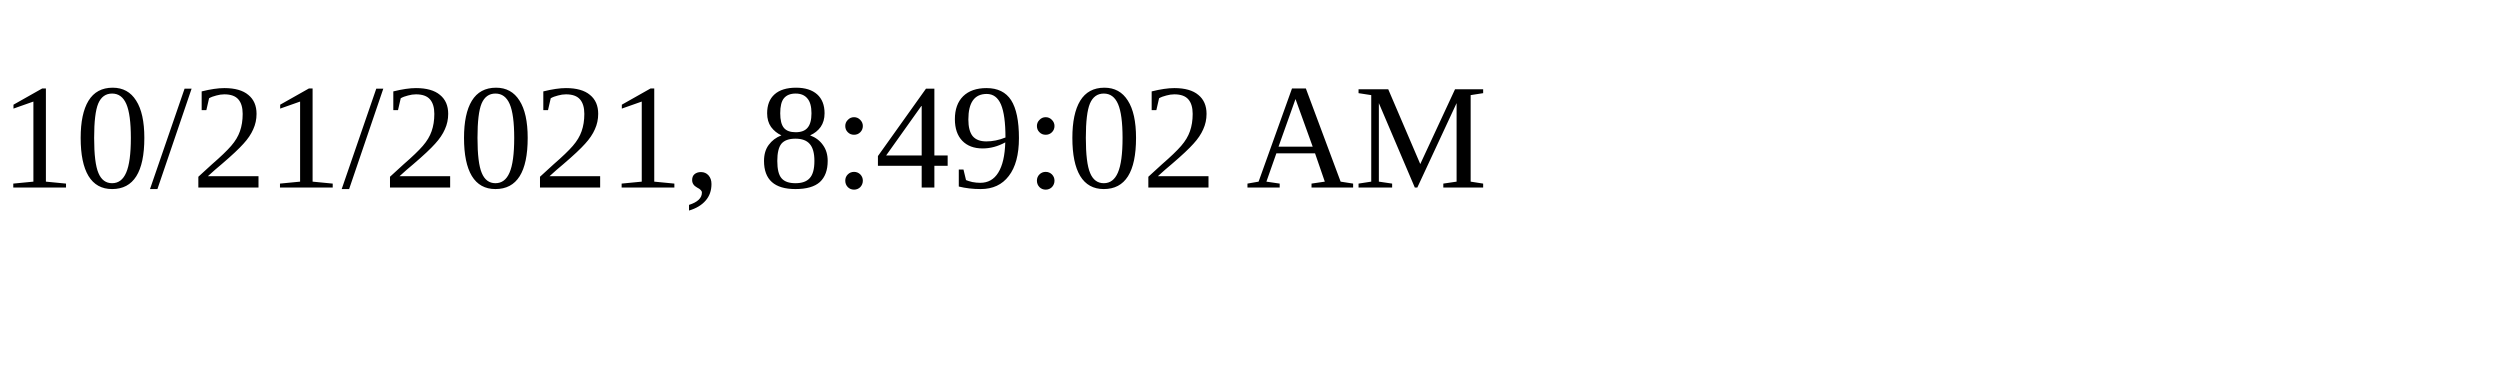
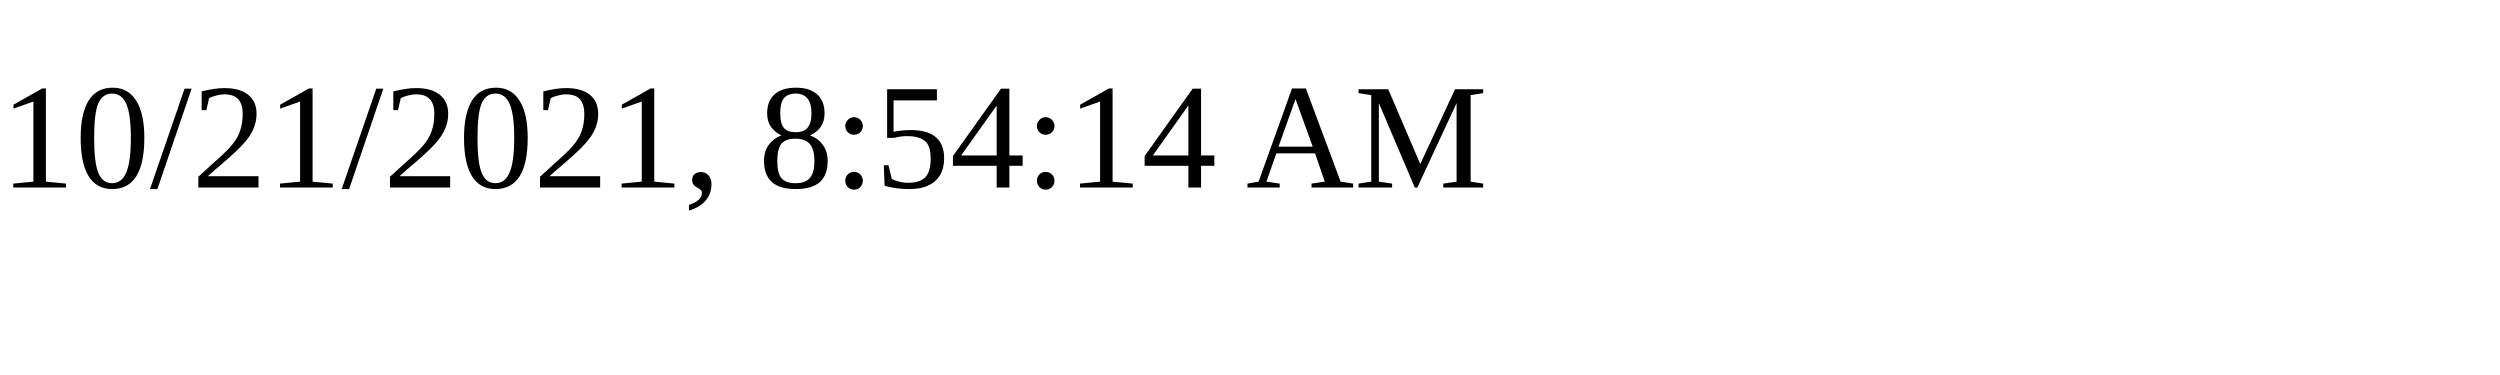
<svg xmlns="http://www.w3.org/2000/svg" height="30" width="200">
-   <text x="0" y="15">10/21/2021, 8:49:02 AM</text>
+   <text x="0" y="15">10/21/2021, 8:54:14 AM</text>
</svg>
